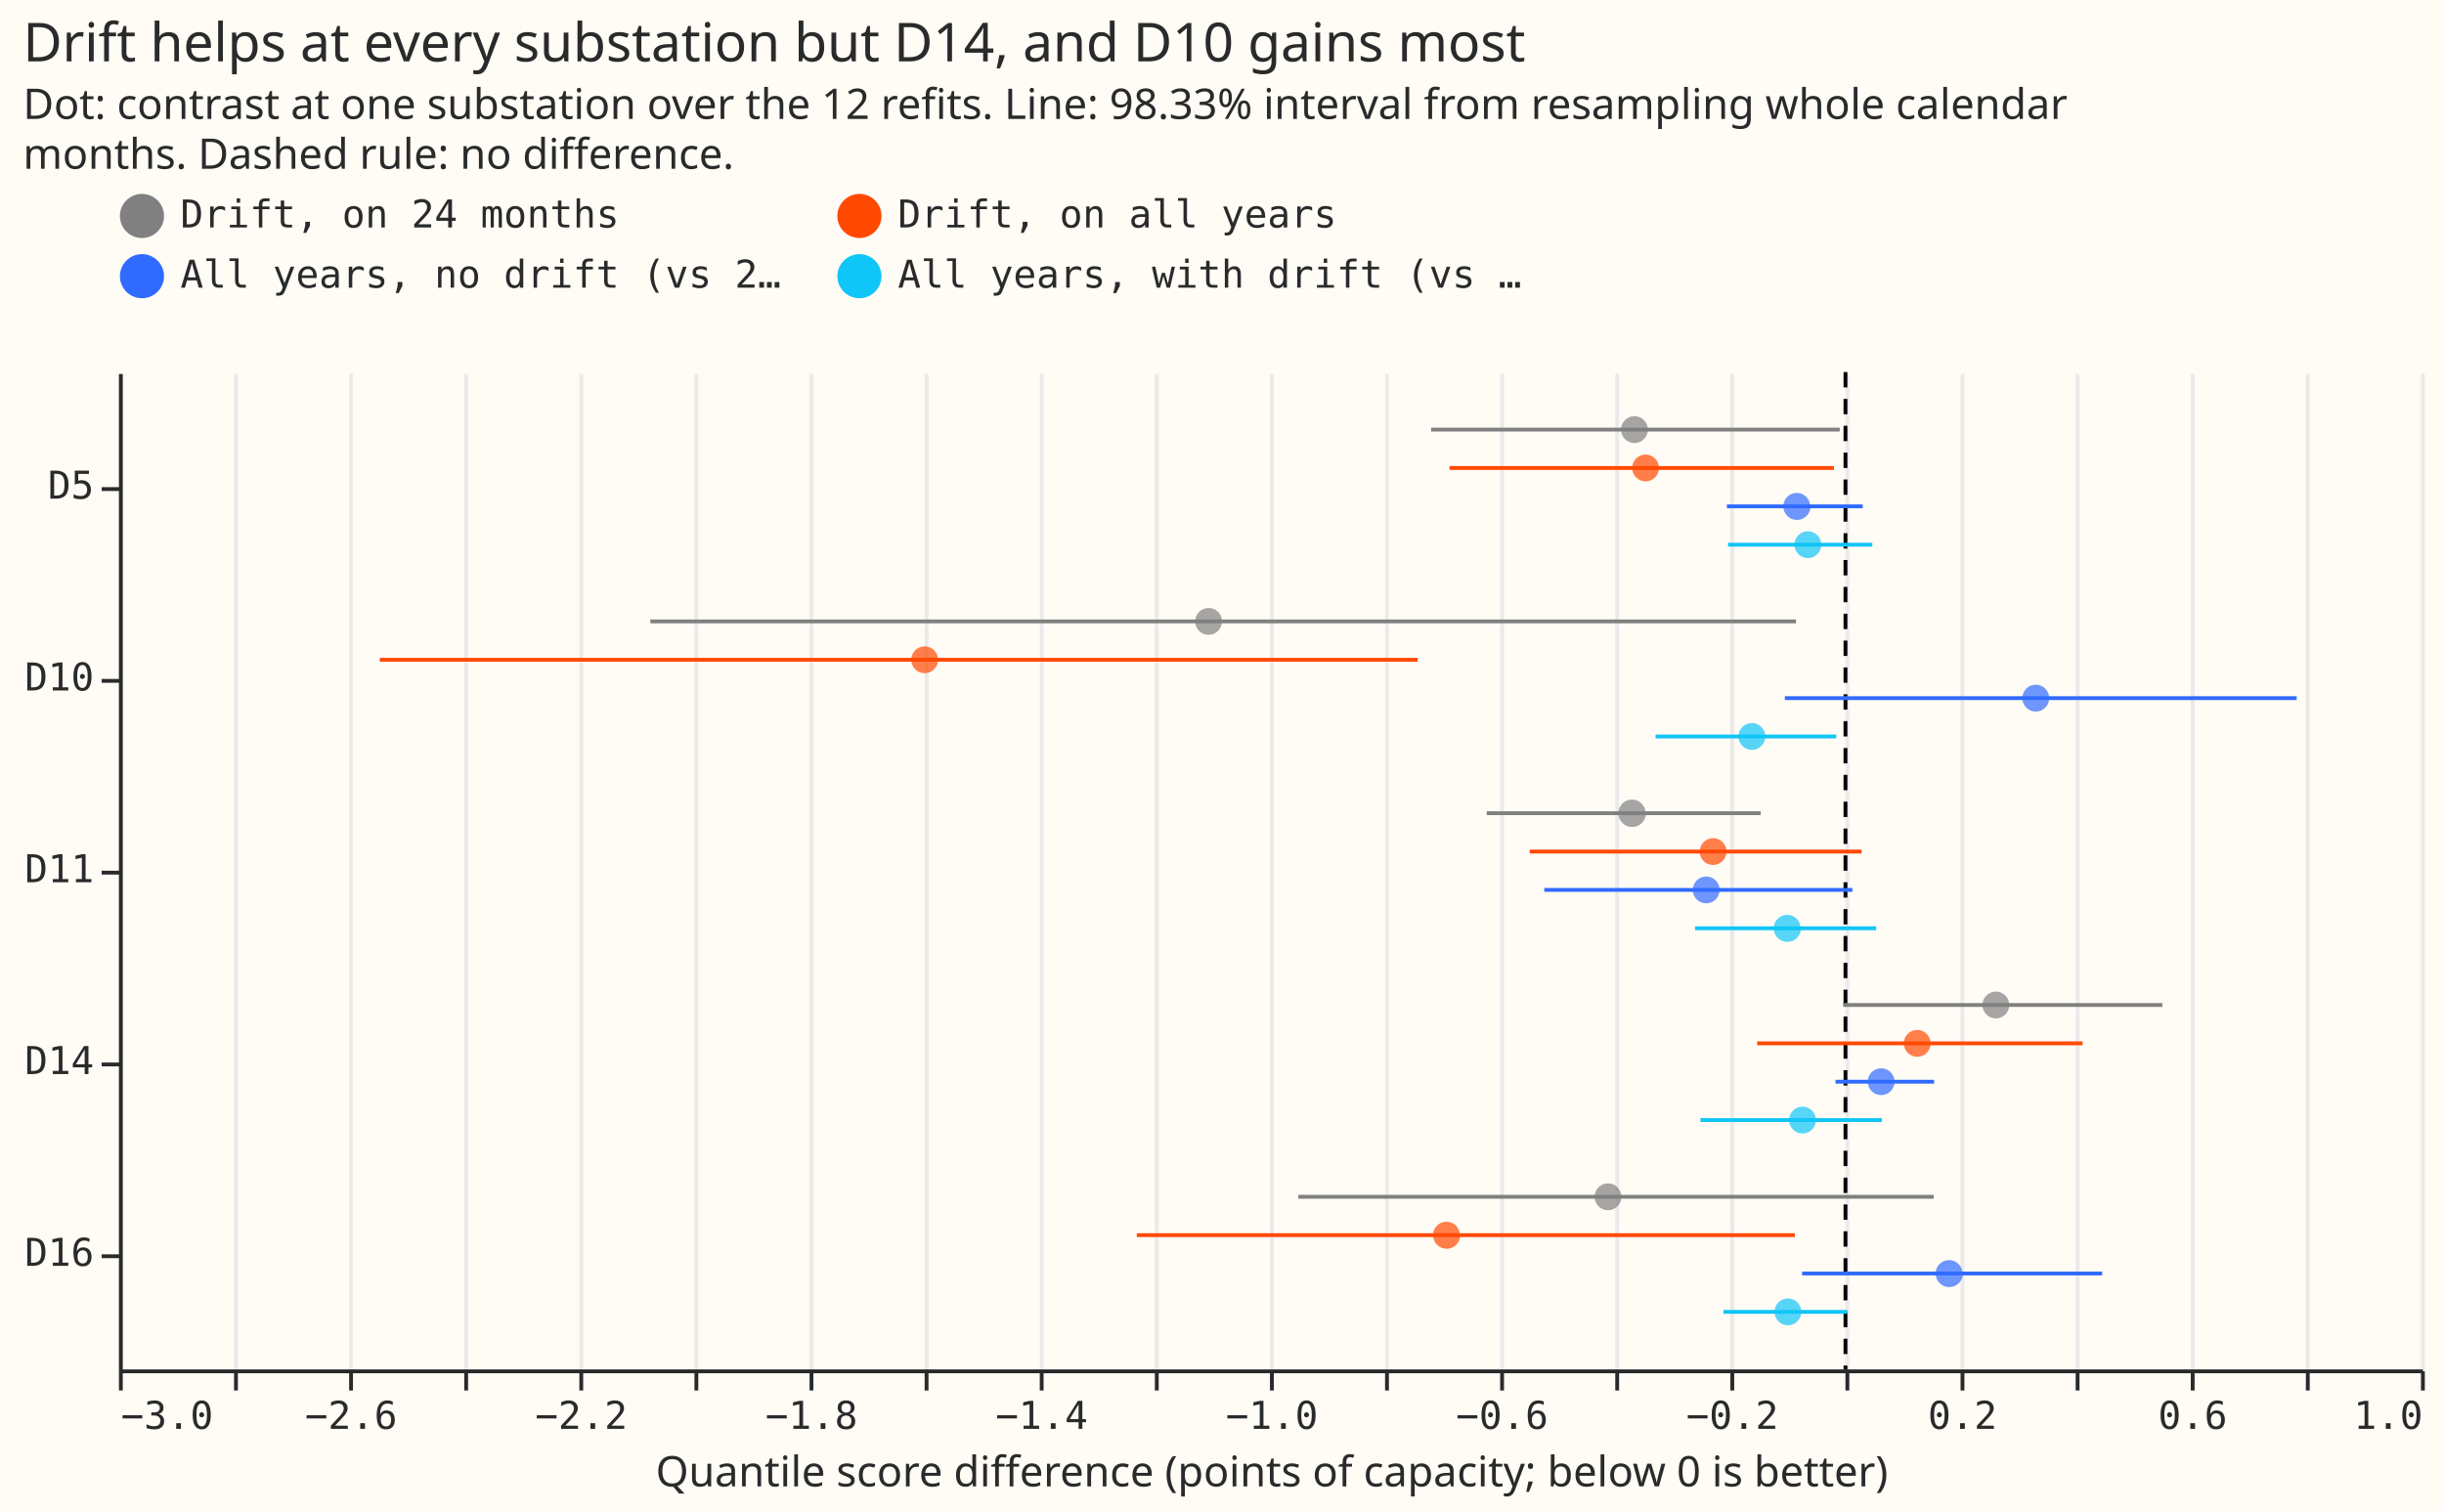
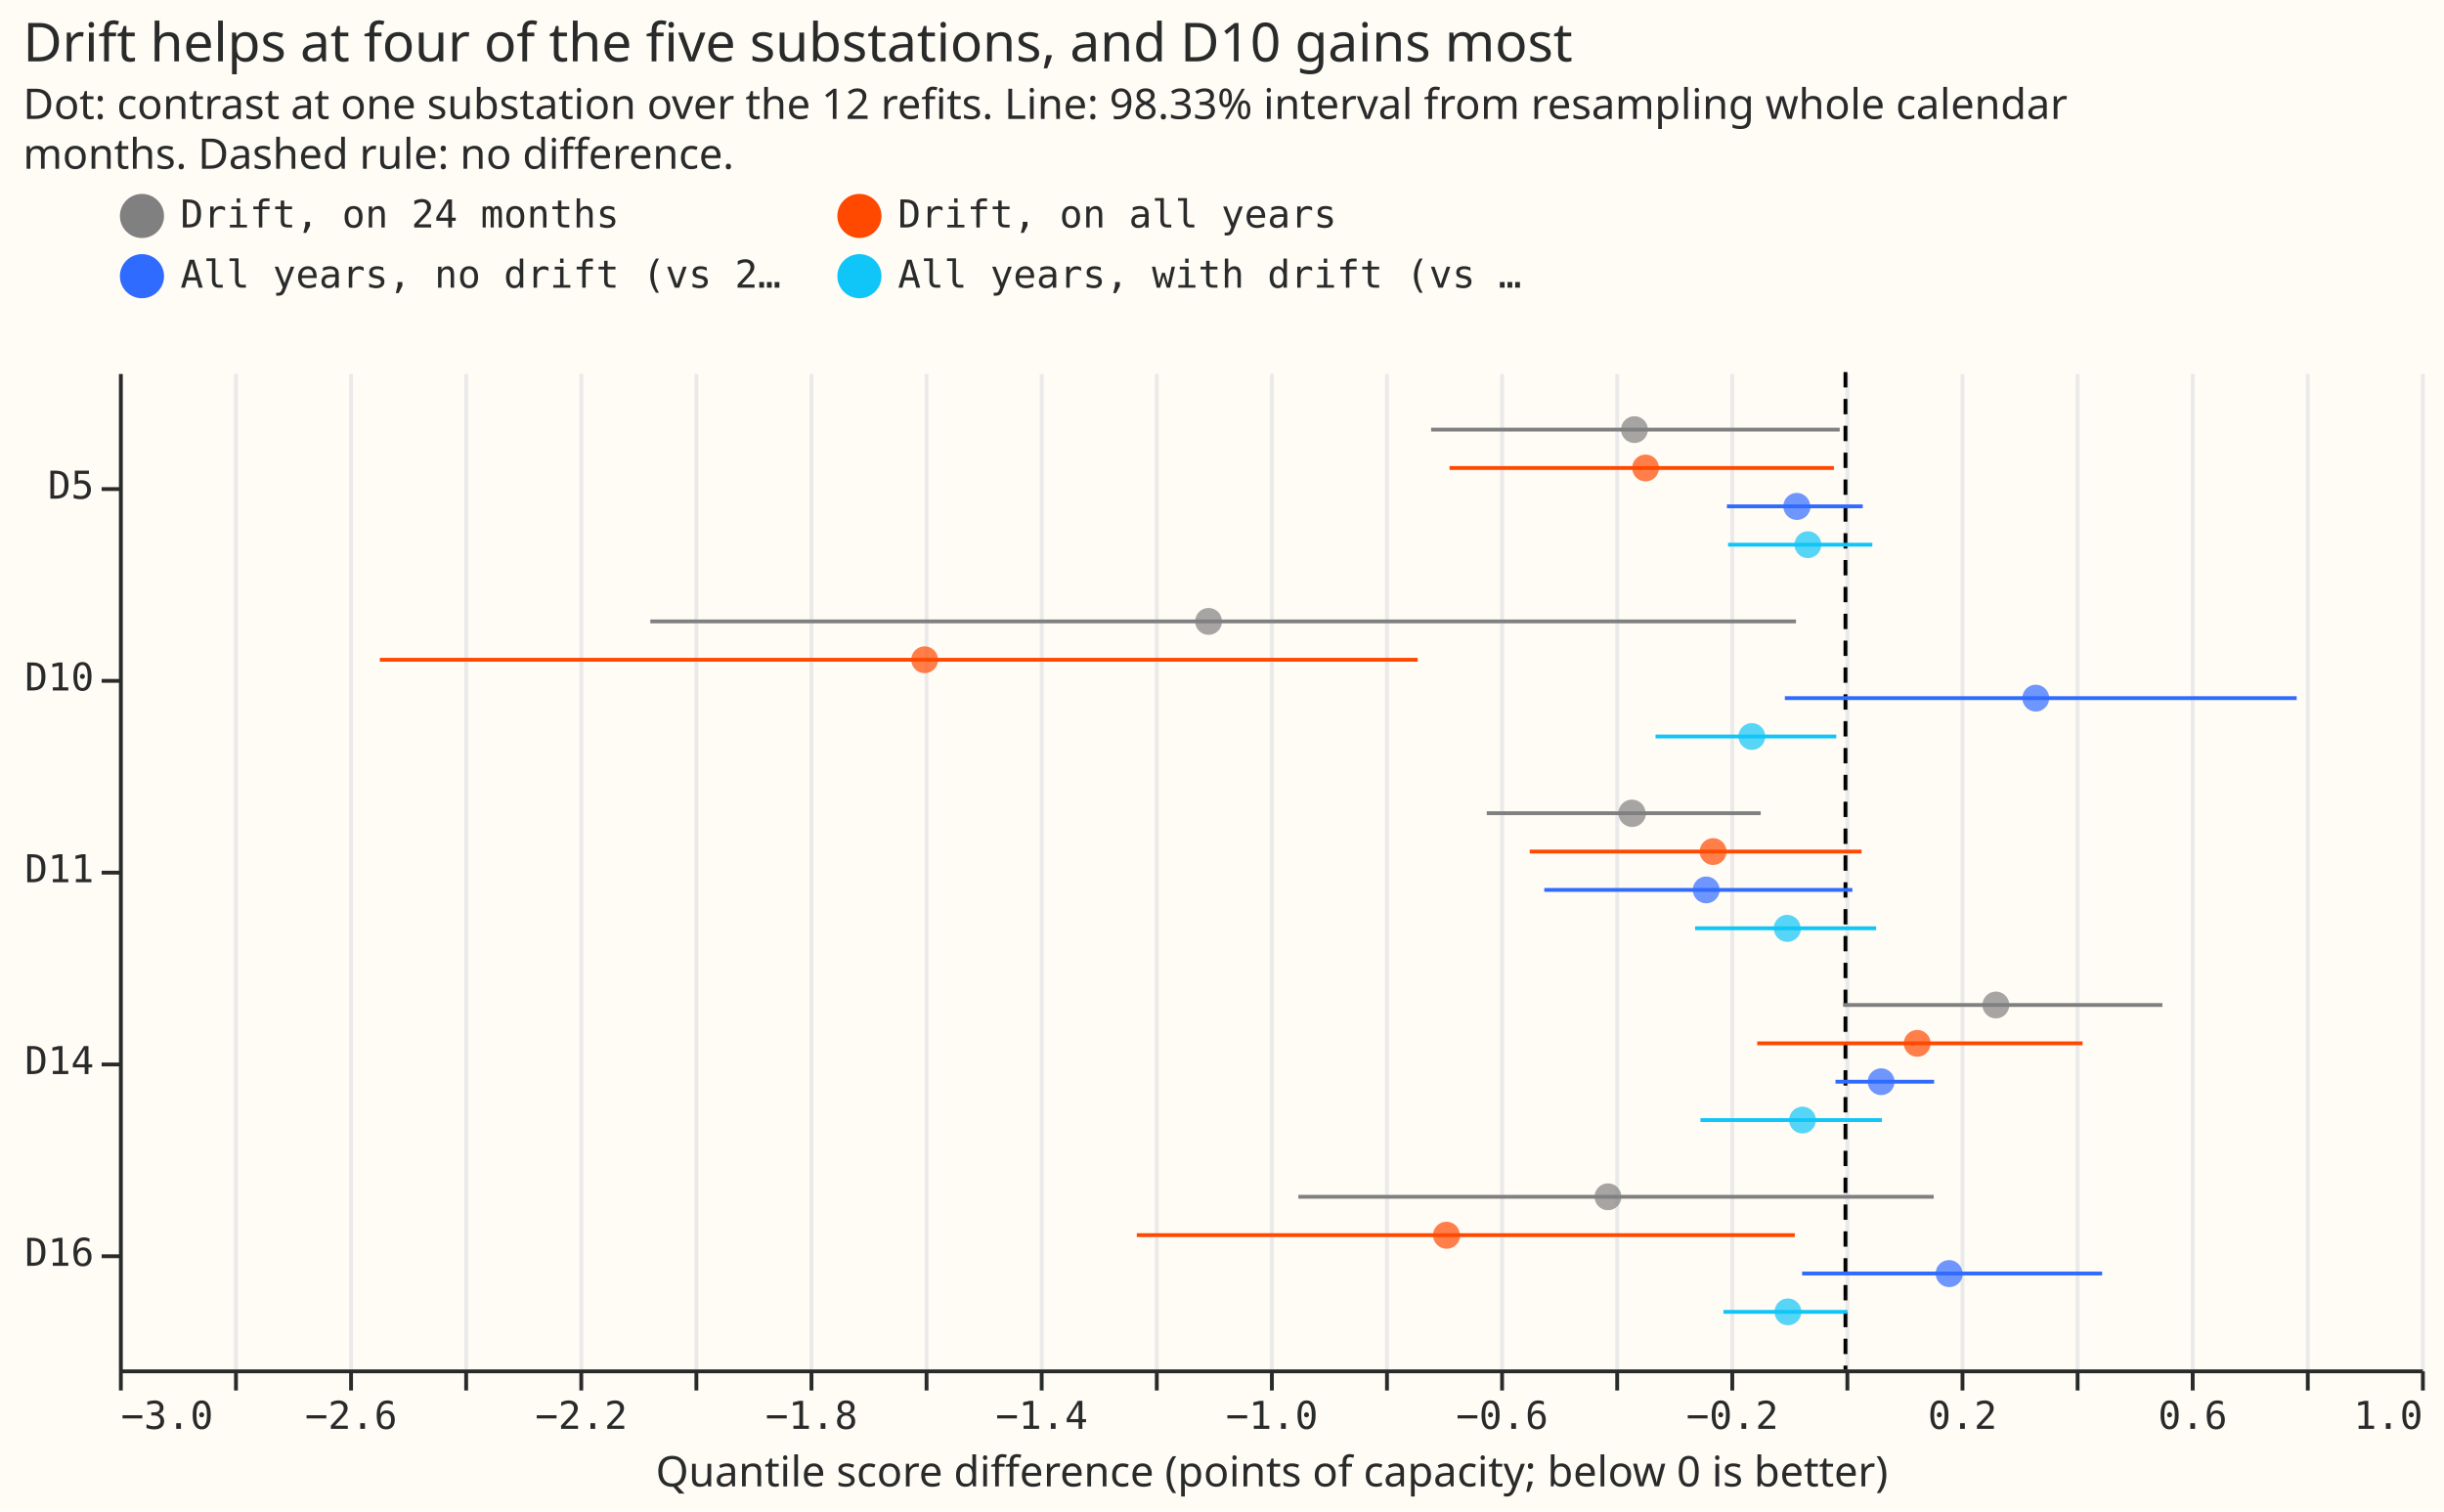
<svg xmlns="http://www.w3.org/2000/svg" width="637" height="394" class="marks" viewBox="0 0 637 394">
  <path fill="#fffbf5" d="M0 0h637v394H0z" />
  <g fill="none" stroke-miterlimit="10" aria-roledescription="group mark container" class="mark-group role-frame root">
    <path fill="#fffbf5" d="M31.5 97.5h600v260h-600Z" aria-hidden="true" class="background" />
    <g aria-hidden="true" class="mark-group role-axis">
      <path stroke="#eaeaea" d="M31.5 357.5v-260m30 260v-260m30 260v-260m30 260v-260m30 260v-260m30 260v-260m30 260v-260m30 260v-260m30 260v-260m30 260v-260m30 260v-260m30 260v-260m30 260v-260m30 260v-260m30 260v-260m30 260v-260m30 260v-260m30 260v-260m30 260v-260m30 260v-260m30 260v-260" class="mark-rule role-axis-grid" pointer-events="none" />
    </g>
    <g aria-label="X-axis titled 'Quantile score difference (points of capacity; below 0 is better)' for a linear scale with values from −3 to 1" aria-roledescription="axis" class="mark-group role-axis" pointer-events="none">
      <path stroke="#292b2b" d="M31.5 357.5v5m30-5v5m30-5v5m30-5v5m30-5v5m30-5v5m30-5v5m30-5v5m30-5v5m30-5v5m30-5v5m30-5v5m30-5v5m30-5v5m30-5v5m30-5v5m30-5v5m30-5v5m30-5v5m30-5v5m30-5v5" class="mark-rule role-axis-tick" />
      <g fill="#292b2b" class="mark-text role-axis-label" font-family="Matter Semi Mono, Roboto Mono, monospace" font-size="10">
        <text transform="translate(31.5 372.5)">−3.0</text>
        <text text-anchor="middle" transform="translate(91.5 372.5)">−2.6</text>
        <text text-anchor="middle" transform="translate(151.5 372.5)">−2.2</text>
        <text text-anchor="middle" transform="translate(211.5 372.5)">−1.8</text>
        <text text-anchor="middle" transform="translate(271.5 372.5)">−1.4</text>
        <text text-anchor="middle" transform="translate(331.5 372.5)">−1.0</text>
        <text text-anchor="middle" transform="translate(391.5 372.5)">−0.6</text>
        <text text-anchor="middle" transform="translate(451.5 372.5)">−0.2</text>
        <text text-anchor="middle" transform="translate(511.5 372.5)">0.2</text>
        <text text-anchor="middle" transform="translate(571.5 372.5)">0.6</text>
        <text text-anchor="end" transform="translate(631.5 372.5)">1.0</text>
      </g>
      <path stroke="#292b2b" d="M31.5 357.5h600" class="mark-rule role-axis-domain" />
      <text fill="#292b2b" class="mark-text role-axis-title" font-family="Matter XH, DM Sans, sans-serif" font-size="11" text-anchor="middle" transform="translate(331.5 387.5)">Quantile score difference (points of capacity; below 0 is better)</text>
    </g>
    <g aria-label="Y-axis for a discrete scale with 5 values: D5, D10, D11, D14, D16" aria-roledescription="axis" class="mark-group role-axis" pointer-events="none">
      <path stroke="#292b2b" d="M31.5 127.5h-5m5 50h-5m5 50h-5m5 50h-5m5 50h-5" class="mark-rule role-axis-tick" />
      <g fill="#292b2b" class="mark-text role-axis-label" font-family="Matter Semi Mono, Roboto Mono, monospace" font-size="10" text-anchor="end">
        <text transform="translate(24.5 130)">D5</text>
        <text transform="translate(24.5 180)">D10</text>
        <text transform="translate(24.5 230)">D11</text>
        <text transform="translate(24.5 280)">D14</text>
        <text transform="translate(24.5 330)">D16</text>
      </g>
      <path stroke="#292b2b" d="M31.5 97.5v260" class="mark-rule role-axis-domain" />
    </g>
    <g aria-roledescription="rule mark container" class="mark-rule role-mark layer_0_marks">
      <path stroke="#000" stroke-dasharray="4,3" d="M481 97v260" aria-label="x: 0" aria-roledescription="rule mark" />
    </g>
    <g aria-roledescription="rule mark container" class="mark-rule role-mark layer_1_marks">
      <path stroke="#306bff" d="M450.1 132h35.4" aria-label="Quantile score difference (points of capacity; below 0 is better): −0.205985358589; site: D5; upper: 0.0301386063387; contrast: All years, no drift (vs 24 months)" aria-roledescription="rule mark" />
      <path stroke="#306bff" d="M465.2 182h133.4" aria-label="Quantile score difference (points of capacity; below 0 is better): −0.10538764327; site: D10; upper: 0.784246078794; contrast: All years, no drift (vs 24 months)" aria-roledescription="rule mark" />
      <path stroke="#306bff" d="M402.5 232h80.3" aria-label="Quantile score difference (points of capacity; below 0 is better): −0.523223416643; site: D11; upper: 0.0119722013449; contrast: All years, no drift (vs 24 months)" aria-roledescription="rule mark" />
      <path stroke="#306bff" d="M478.4 282h25.7" aria-label="Quantile score difference (points of capacity; below 0 is better): −0.0171580018435; site: D14; upper: 0.153999269011; contrast: All years, no drift (vs 24 months)" aria-roledescription="rule mark" />
      <path stroke="#306bff" d="M469.7 332h78.2" aria-label="Quantile score difference (points of capacity; below 0 is better): −0.0755186047765; site: D16; upper: 0.445971378581; contrast: All years, no drift (vs 24 months)" aria-roledescription="rule mark" />
      <path stroke="#ff4901" d="M377.8 122H478" aria-label="Quantile score difference (points of capacity; below 0 is better): −0.688023794641; site: D5; upper: −0.0199958833847; contrast: Drift, on all years" aria-roledescription="rule mark" />
      <path stroke="#ff4901" d="M99 172h270.5" aria-label="Quantile score difference (points of capacity; below 0 is better): −2.54727145184; site: D10; upper: −0.743226990878; contrast: Drift, on all years" aria-roledescription="rule mark" />
      <path stroke="#ff4901" d="M398.7 222h86.5" aria-label="Quantile score difference (points of capacity; below 0 is better): −0.548683688695; site: D11; upper: 0.0278294653018; contrast: Drift, on all years" aria-roledescription="rule mark" />
      <path stroke="#ff4901" d="M458 272h84.8" aria-label="Quantile score difference (points of capacity; below 0 is better): −0.153594149158; site: D14; upper: 0.411654435032; contrast: Drift, on all years" aria-roledescription="rule mark" />
      <path stroke="#ff4901" d="M296.3 322h171.5" aria-label="Quantile score difference (points of capacity; below 0 is better): −1.23124260023; site: D16; upper: −0.0879704936607; contrast: Drift, on all years" aria-roledescription="rule mark" />
      <path stroke="gray" d="M373 112h106.5" aria-label="Quantile score difference (points of capacity; below 0 is better): −0.720293463955; site: D5; upper: −0.010617132201; contrast: Drift, on 24 months" aria-roledescription="rule mark" />
      <path stroke="gray" d="M169.5 162h298.6" aria-label="Quantile score difference (points of capacity; below 0 is better): −2.07646961471; site: D10; upper: −0.0855650767528; contrast: Drift, on 24 months" aria-roledescription="rule mark" />
      <path stroke="gray" d="M387.5 212h71.4" aria-label="Quantile score difference (points of capacity; below 0 is better): −0.623424744862; site: D11; upper: −0.147194857302; contrast: Drift, on 24 months" aria-roledescription="rule mark" />
      <path stroke="gray" d="M480.4 262h83.2" aria-label="Quantile score difference (points of capacity; below 0 is better): −0.0037129438103; site: D14; upper: 0.550923385505; contrast: Drift, on 24 months" aria-roledescription="rule mark" />
      <path stroke="gray" d="M338.4 312H504" aria-label="Quantile score difference (points of capacity; below 0 is better): −0.950335112057; site: D16; upper: 0.152931072945; contrast: Drift, on 24 months" aria-roledescription="rule mark" />
      <path stroke="#10c5f7" d="M450.4 142H488" aria-label="Quantile score difference (points of capacity; below 0 is better): −0.204103554606; site: D5; upper: 0.0466778659744; contrast: All years, with drift (vs 24 months)" aria-roledescription="rule mark" />
      <path stroke="#10c5f7" d="M431.5 192h47.1" aria-label="Quantile score difference (points of capacity; below 0 is better): −0.329790785709; site: D10; upper: −0.015670458548; contrast: All years, with drift (vs 24 months)" aria-roledescription="rule mark" />
      <path stroke="#10c5f7" d="M441.8 242H489" aria-label="Quantile score difference (points of capacity; below 0 is better): −0.261483485843; site: D11; upper: 0.0533720464379; contrast: All years, with drift (vs 24 months)" aria-roledescription="rule mark" />
      <path stroke="#10c5f7" d="M443.2 292h47.3" aria-label="Quantile score difference (points of capacity; below 0 is better): −0.252258994166; site: D14; upper: 0.0632274879683; contrast: All years, with drift (vs 24 months)" aria-roledescription="rule mark" />
      <path stroke="#10c5f7" d="M449.2 342h32.3" aria-label="Quantile score difference (points of capacity; below 0 is better): −0.211796843864; site: D16; upper: 0.00361150702957; contrast: All years, with drift (vs 24 months)" aria-roledescription="rule mark" />
    </g>
    <g aria-roledescription="symbol mark container" class="mark-symbol role-mark layer_2_marks">
      <path fill="#306bff" d="M471.9 132a3.5 3.5 0 1 1-7.1 0 3.5 3.5 0 1 1 7 0" aria-label="estimate: −0.0845047415714; site: D5; contrast: All years, no drift (vs 24 months)" aria-roledescription="point" opacity=".7" />
      <path fill="#306bff" d="M534.1 182a3.5 3.5 0 1 1-7 0 3.5 3.5 0 1 1 7 0" aria-label="estimate: 0.330456757669; site: D10; contrast: All years, no drift (vs 24 months)" aria-roledescription="point" opacity=".7" />
      <path fill="#306bff" d="M448.2 232a3.5 3.5 0 1 1-7 0 3.5 3.5 0 1 1 7 0" aria-label="estimate: −0.242198514908; site: D11; contrast: All years, no drift (vs 24 months)" aria-roledescription="point" opacity=".7" />
      <path fill="#306bff" d="M493.8 282a3.5 3.5 0 1 1-7 0 3.5 3.5 0 1 1 7 0" aria-label="estimate: 0.0616392699604; site: D14; contrast: All years, no drift (vs 24 months)" aria-roledescription="point" opacity=".7" />
      <path fill="#306bff" d="M511.6 332a3.5 3.5 0 1 1-7.1 0 3.5 3.5 0 1 1 7 0" aria-label="estimate: 0.180205974865; site: D16; contrast: All years, no drift (vs 24 months)" aria-roledescription="point" opacity=".7" />
      <path fill="#ff4901" d="M432.4 122a3.5 3.5 0 1 1-7 0 3.5 3.5 0 1 1 7 0" aria-label="estimate: −0.347582813338; site: D5; contrast: Drift, on all years" aria-roledescription="point" opacity=".7" />
      <path fill="#ff4901" d="M244.5 172a3.5 3.5 0 1 1-7 0 3.5 3.5 0 1 1 7 0" aria-label="estimate: −1.60029999813; site: D10; contrast: Drift, on all years" aria-roledescription="point" opacity=".7" />
      <path fill="#ff4901" d="M450 222a3.5 3.5 0 1 1-7 0 3.5 3.5 0 1 1 7 0" aria-label="estimate: −0.229754226842; site: D11; contrast: Drift, on all years" aria-roledescription="point" opacity=".7" />
      <path fill="#ff4901" d="M503.2 272a3.5 3.5 0 1 1-7 0 3.5 3.5 0 1 1 7 0" aria-label="estimate: 0.124696811352; site: D14; contrast: Drift, on all years" aria-roledescription="point" opacity=".7" />
      <path fill="#ff4901" d="M380.6 322a3.5 3.5 0 1 1-7.1 0 3.5 3.5 0 1 1 7 0" aria-label="estimate: −0.693198246398; site: D16; contrast: Drift, on all years" aria-roledescription="point" opacity=".7" />
      <path fill="gray" d="M429.5 112a3.5 3.5 0 1 1-7 0 3.5 3.5 0 1 1 7 0" aria-label="estimate: −0.366599797288; site: D5; contrast: Drift, on 24 months" aria-roledescription="point" opacity=".7" />
      <path fill="gray" d="M318.5 162a3.5 3.5 0 1 1-7 0 3.5 3.5 0 1 1 7 0" aria-label="estimate: −1.10693589996; site: D10; contrast: Drift, on 24 months" aria-roledescription="point" opacity=".7" />
      <path fill="gray" d="M429 212a3.5 3.5 0 1 1-7.2 0 3.5 3.5 0 1 1 7.1 0" aria-label="estimate: −0.370865344532; site: D11; contrast: Drift, on 24 months" aria-roledescription="point" opacity=".7" />
      <path fill="gray" d="M523.7 262a3.5 3.5 0 1 1-7 0 3.5 3.5 0 1 1 7 0" aria-label="estimate: 0.260994990805; site: D14; contrast: Drift, on 24 months" aria-roledescription="point" opacity=".7" />
      <path fill="gray" d="M422.6 312a3.5 3.5 0 1 1-7 0 3.5 3.5 0 1 1 7 0" aria-label="estimate: −0.412876682164; site: D16; contrast: Drift, on 24 months" aria-roledescription="point" opacity=".7" />
      <path fill="#10c5f7" d="M474.7 142a3.5 3.5 0 1 1-7 0 3.5 3.5 0 1 1 7 0" aria-label="estimate: −0.0654877576219; site: D5; contrast: All years, with drift (vs 24 months)" aria-roledescription="point" opacity=".7" />
      <path fill="#10c5f7" d="M460.1 192a3.5 3.5 0 1 1-7 0 3.5 3.5 0 1 1 7 0" aria-label="estimate: −0.162907340504; site: D10; contrast: All years, with drift (vs 24 months)" aria-roledescription="point" opacity=".7" />
      <path fill="#10c5f7" d="M469.4 242a3.5 3.5 0 1 1-7.1 0 3.5 3.5 0 1 1 7 0" aria-label="estimate: −0.101087397219; site: D11; contrast: All years, with drift (vs 24 months)" aria-roledescription="point" opacity=".7" />
      <path fill="#10c5f7" d="M473.3 292a3.5 3.5 0 1 1-7 0 3.5 3.5 0 1 1 7 0" aria-label="estimate: −0.0746589094925; site: D14; contrast: All years, with drift (vs 24 months)" aria-roledescription="point" opacity=".7" />
      <path fill="#10c5f7" d="M469.5 342a3.5 3.5 0 1 1-7 0 3.5 3.5 0 1 1 7 0" aria-label="estimate: −0.100115589369; site: D16; contrast: All years, with drift (vs 24 months)" aria-roledescription="point" opacity=".7" />
    </g>
    <g aria-label="Symbol legend for fill color and stroke color with 4 values: Drift, on 24 months, Drift, on all years, All years, no drift (vs 24 months), All years, with drift (vs 24 months)" aria-roledescription="legend" class="mark-group role-legend">
      <path d="M31 50h363v29H31Z" aria-hidden="true" class="background" pointer-events="none" />
      <g class="mark-group role-legend-entry">
        <g aria-roledescription="group mark container" class="mark-group role-scope" pointer-events="none">
          <path d="M31 50.3h176v12.5H31Z" aria-hidden="true" class="background" />
          <path fill="gray" stroke="gray" stroke-width="1.5" d="M42 56.3a5 5 0 1 1-10 0 5 5 0 1 1 10 0" class="mark-symbol role-legend-symbol" />
          <text fill="#292b2b" class="mark-text role-legend-label" font-family="Matter Semi Mono, Roboto Mono, monospace" font-size="10" transform="translate(47 59.3)">Drift, on 24 months</text>
          <path d="M218 50.3h176v12.5H218Z" aria-hidden="true" class="background" />
          <path fill="#ff4901" stroke="#ff4901" stroke-width="1.5" d="M229 56.3a5 5 0 1 1-10 0 5 5 0 1 1 10 0" class="mark-symbol role-legend-symbol" />
          <text fill="#292b2b" class="mark-text role-legend-label" font-family="Matter Semi Mono, Roboto Mono, monospace" font-size="10" transform="translate(234 59.3)">Drift, on all years</text>
          <path d="M31 66h176v12.5H31Z" aria-hidden="true" class="background" />
          <path fill="#306bff" stroke="#306bff" stroke-width="1.5" d="M42 72a5 5 0 1 1-10 0 5 5 0 1 1 10 0" class="mark-symbol role-legend-symbol" />
          <text fill="#292b2b" class="mark-text role-legend-label" font-family="Matter Semi Mono, Roboto Mono, monospace" font-size="10" transform="translate(47 75)">All years, no drift (vs 2…</text>
          <path d="M218 66h176v12.5H218Z" aria-hidden="true" class="background" />
          <path fill="#10c5f7" stroke="#10c5f7" stroke-width="1.5" d="M229 72a5 5 0 1 1-10 0 5 5 0 1 1 10 0" class="mark-symbol role-legend-symbol" />
          <text fill="#292b2b" class="mark-text role-legend-label" font-family="Matter Semi Mono, Roboto Mono, monospace" font-size="10" transform="translate(234 75)">All years, with drift (vs …</text>
        </g>
      </g>
    </g>
    <g fill="#292b2b" class="mark-group role-title" font-family="Matter XH, DM Sans, sans-serif" pointer-events="none">
-       <text aria-label="Title text 'Drift helps at every substation but D14, and D10 gains most'" aria-roledescription="title" class="mark-text role-title-text" font-size="14" transform="translate(6 16)">Drift helps at every substation but D14, and D10 gains most</text>
+       <text aria-label="Title text 'Drift helps at four of the five substations, and D10 gains most'" aria-roledescription="title" class="mark-text role-title-text" font-size="14" transform="translate(6 16)">Drift helps at four of the five substations, and D10 gains most</text>
      <text aria-label="Subtitle text 'Dot: contrast at one substation over the 12 refits. Line: 98.33% interval from resampling whole calendar months. Dashed rule: no difference.'" aria-roledescription="subtitle" class="mark-text role-title-subtitle" font-size="11" transform="translate(6 31)">
        <tspan>Dot: contrast at one substation over the 12 refits. Line: 98.33% interval from resampling whole calendar</tspan>
        <tspan x="0" dy="13">months. Dashed rule: no difference.</tspan>
      </text>
    </g>
  </g>
</svg>
